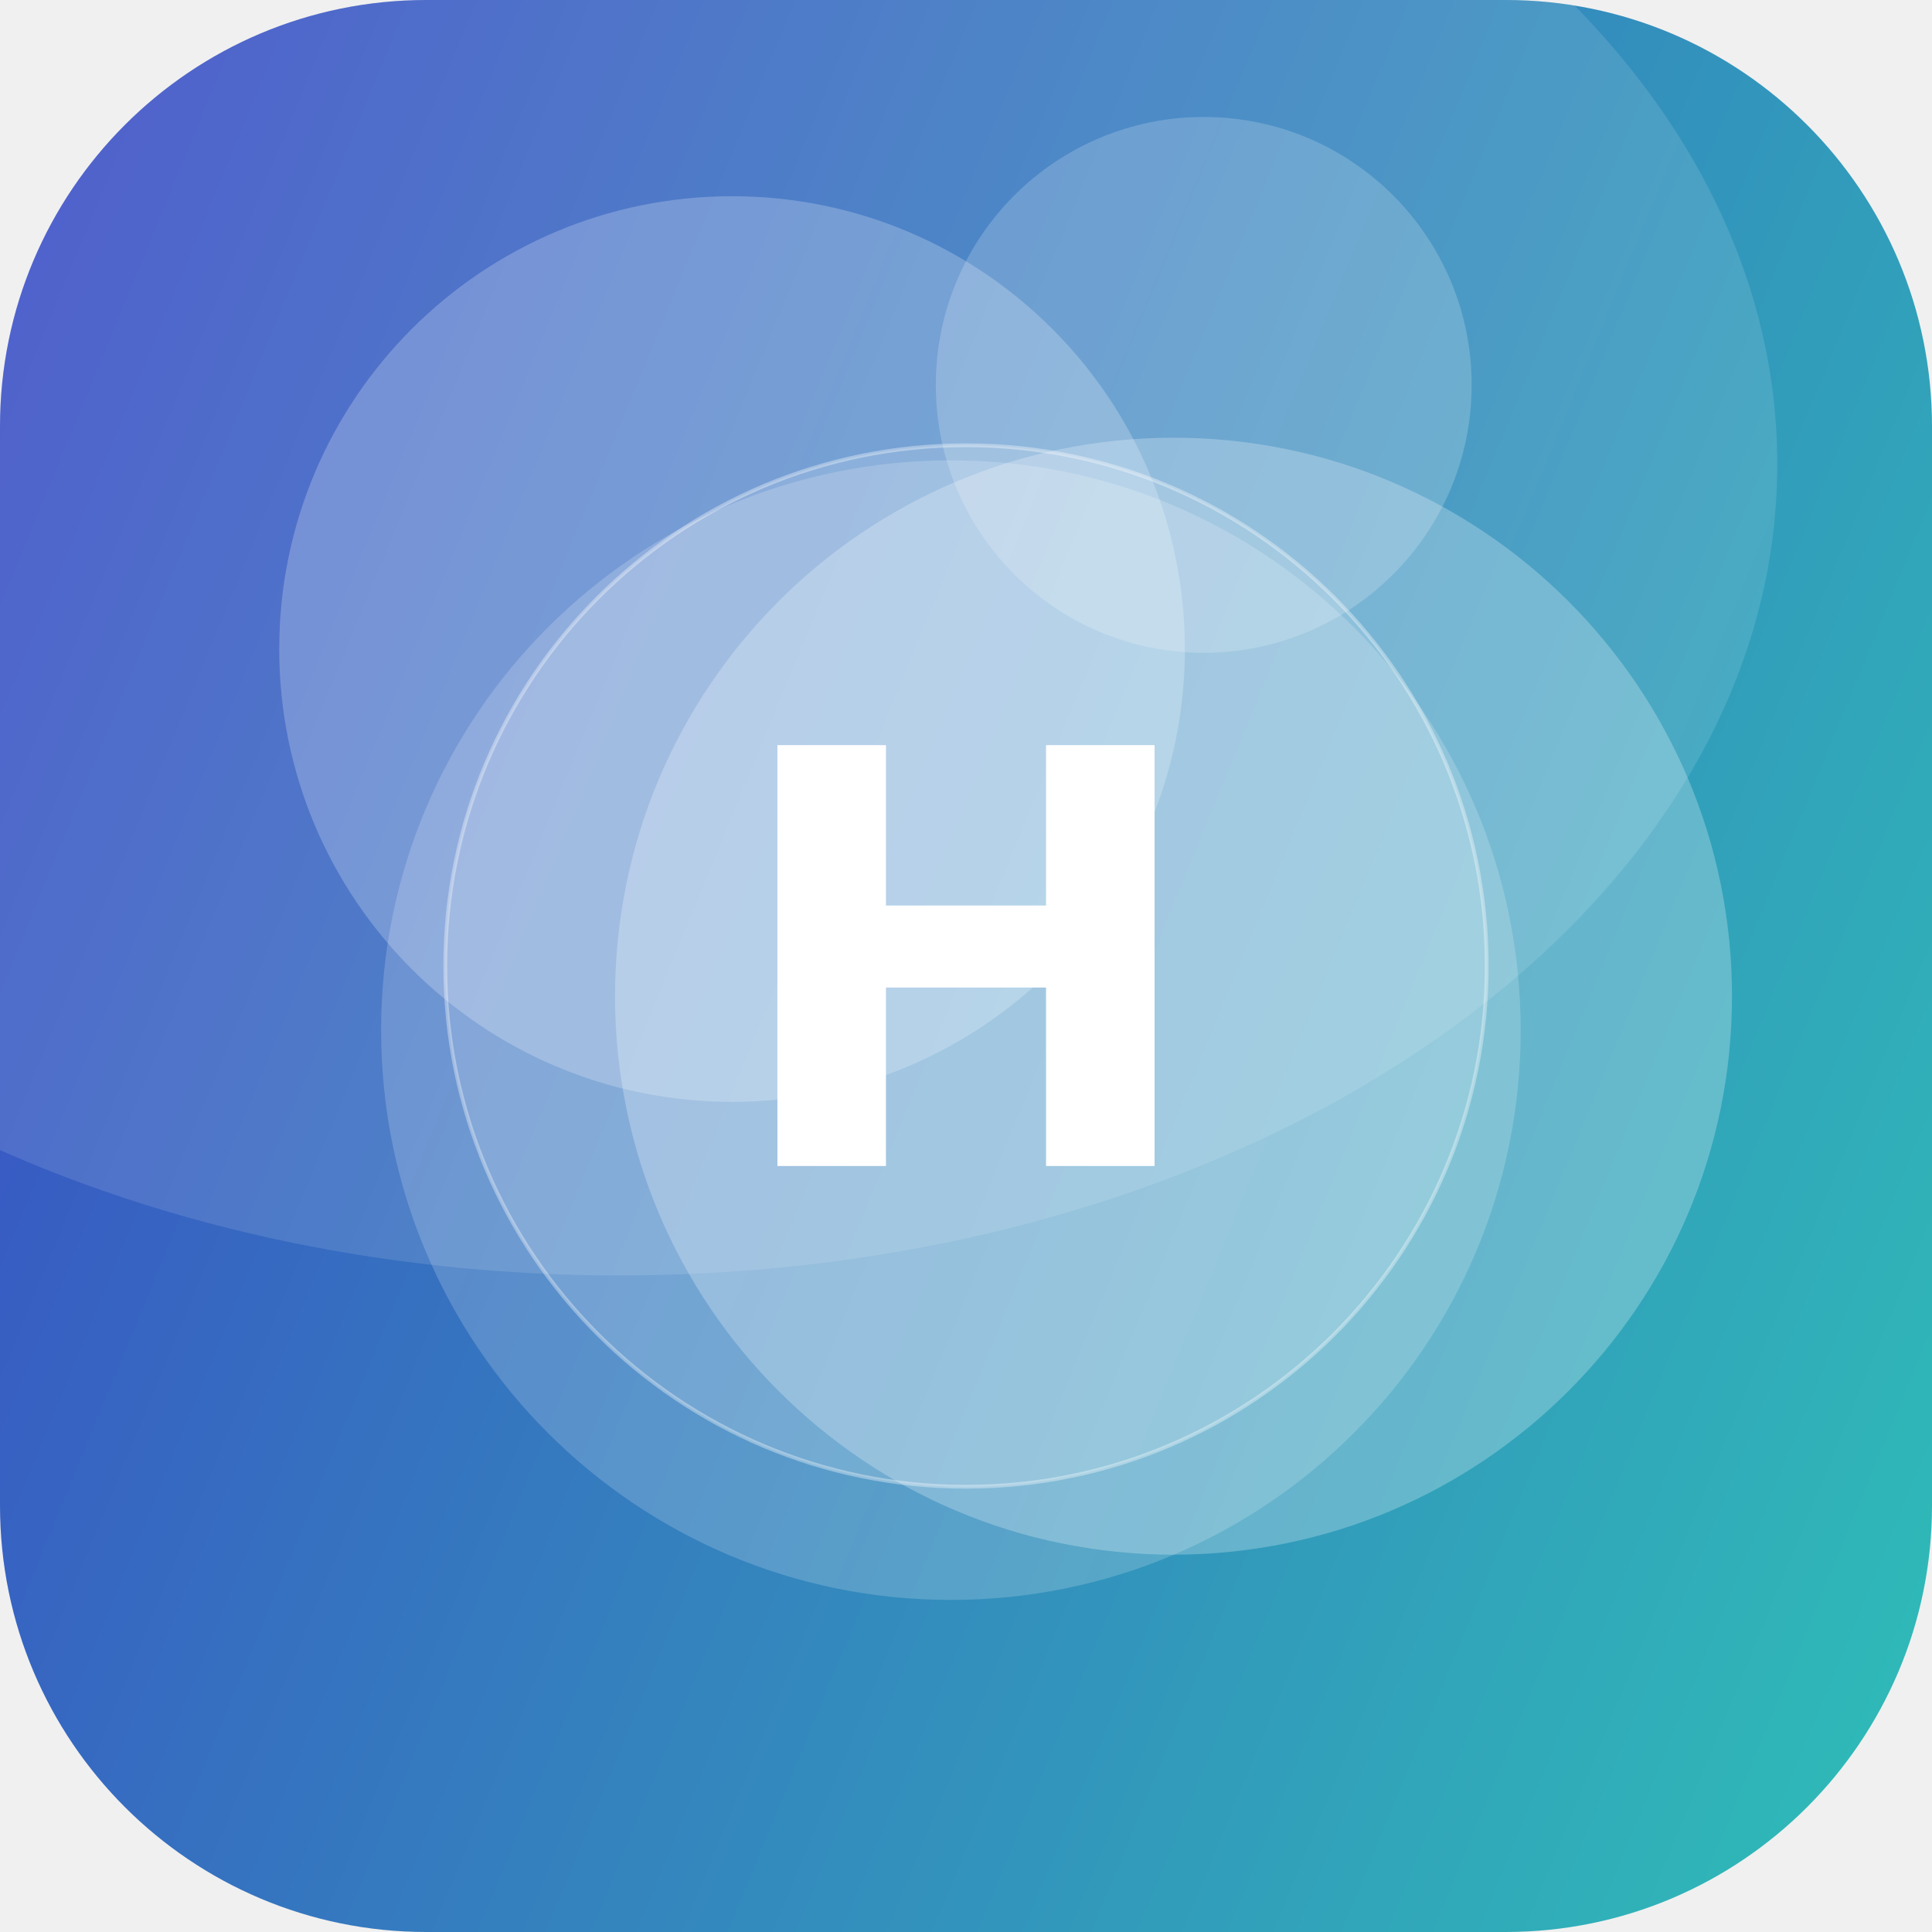
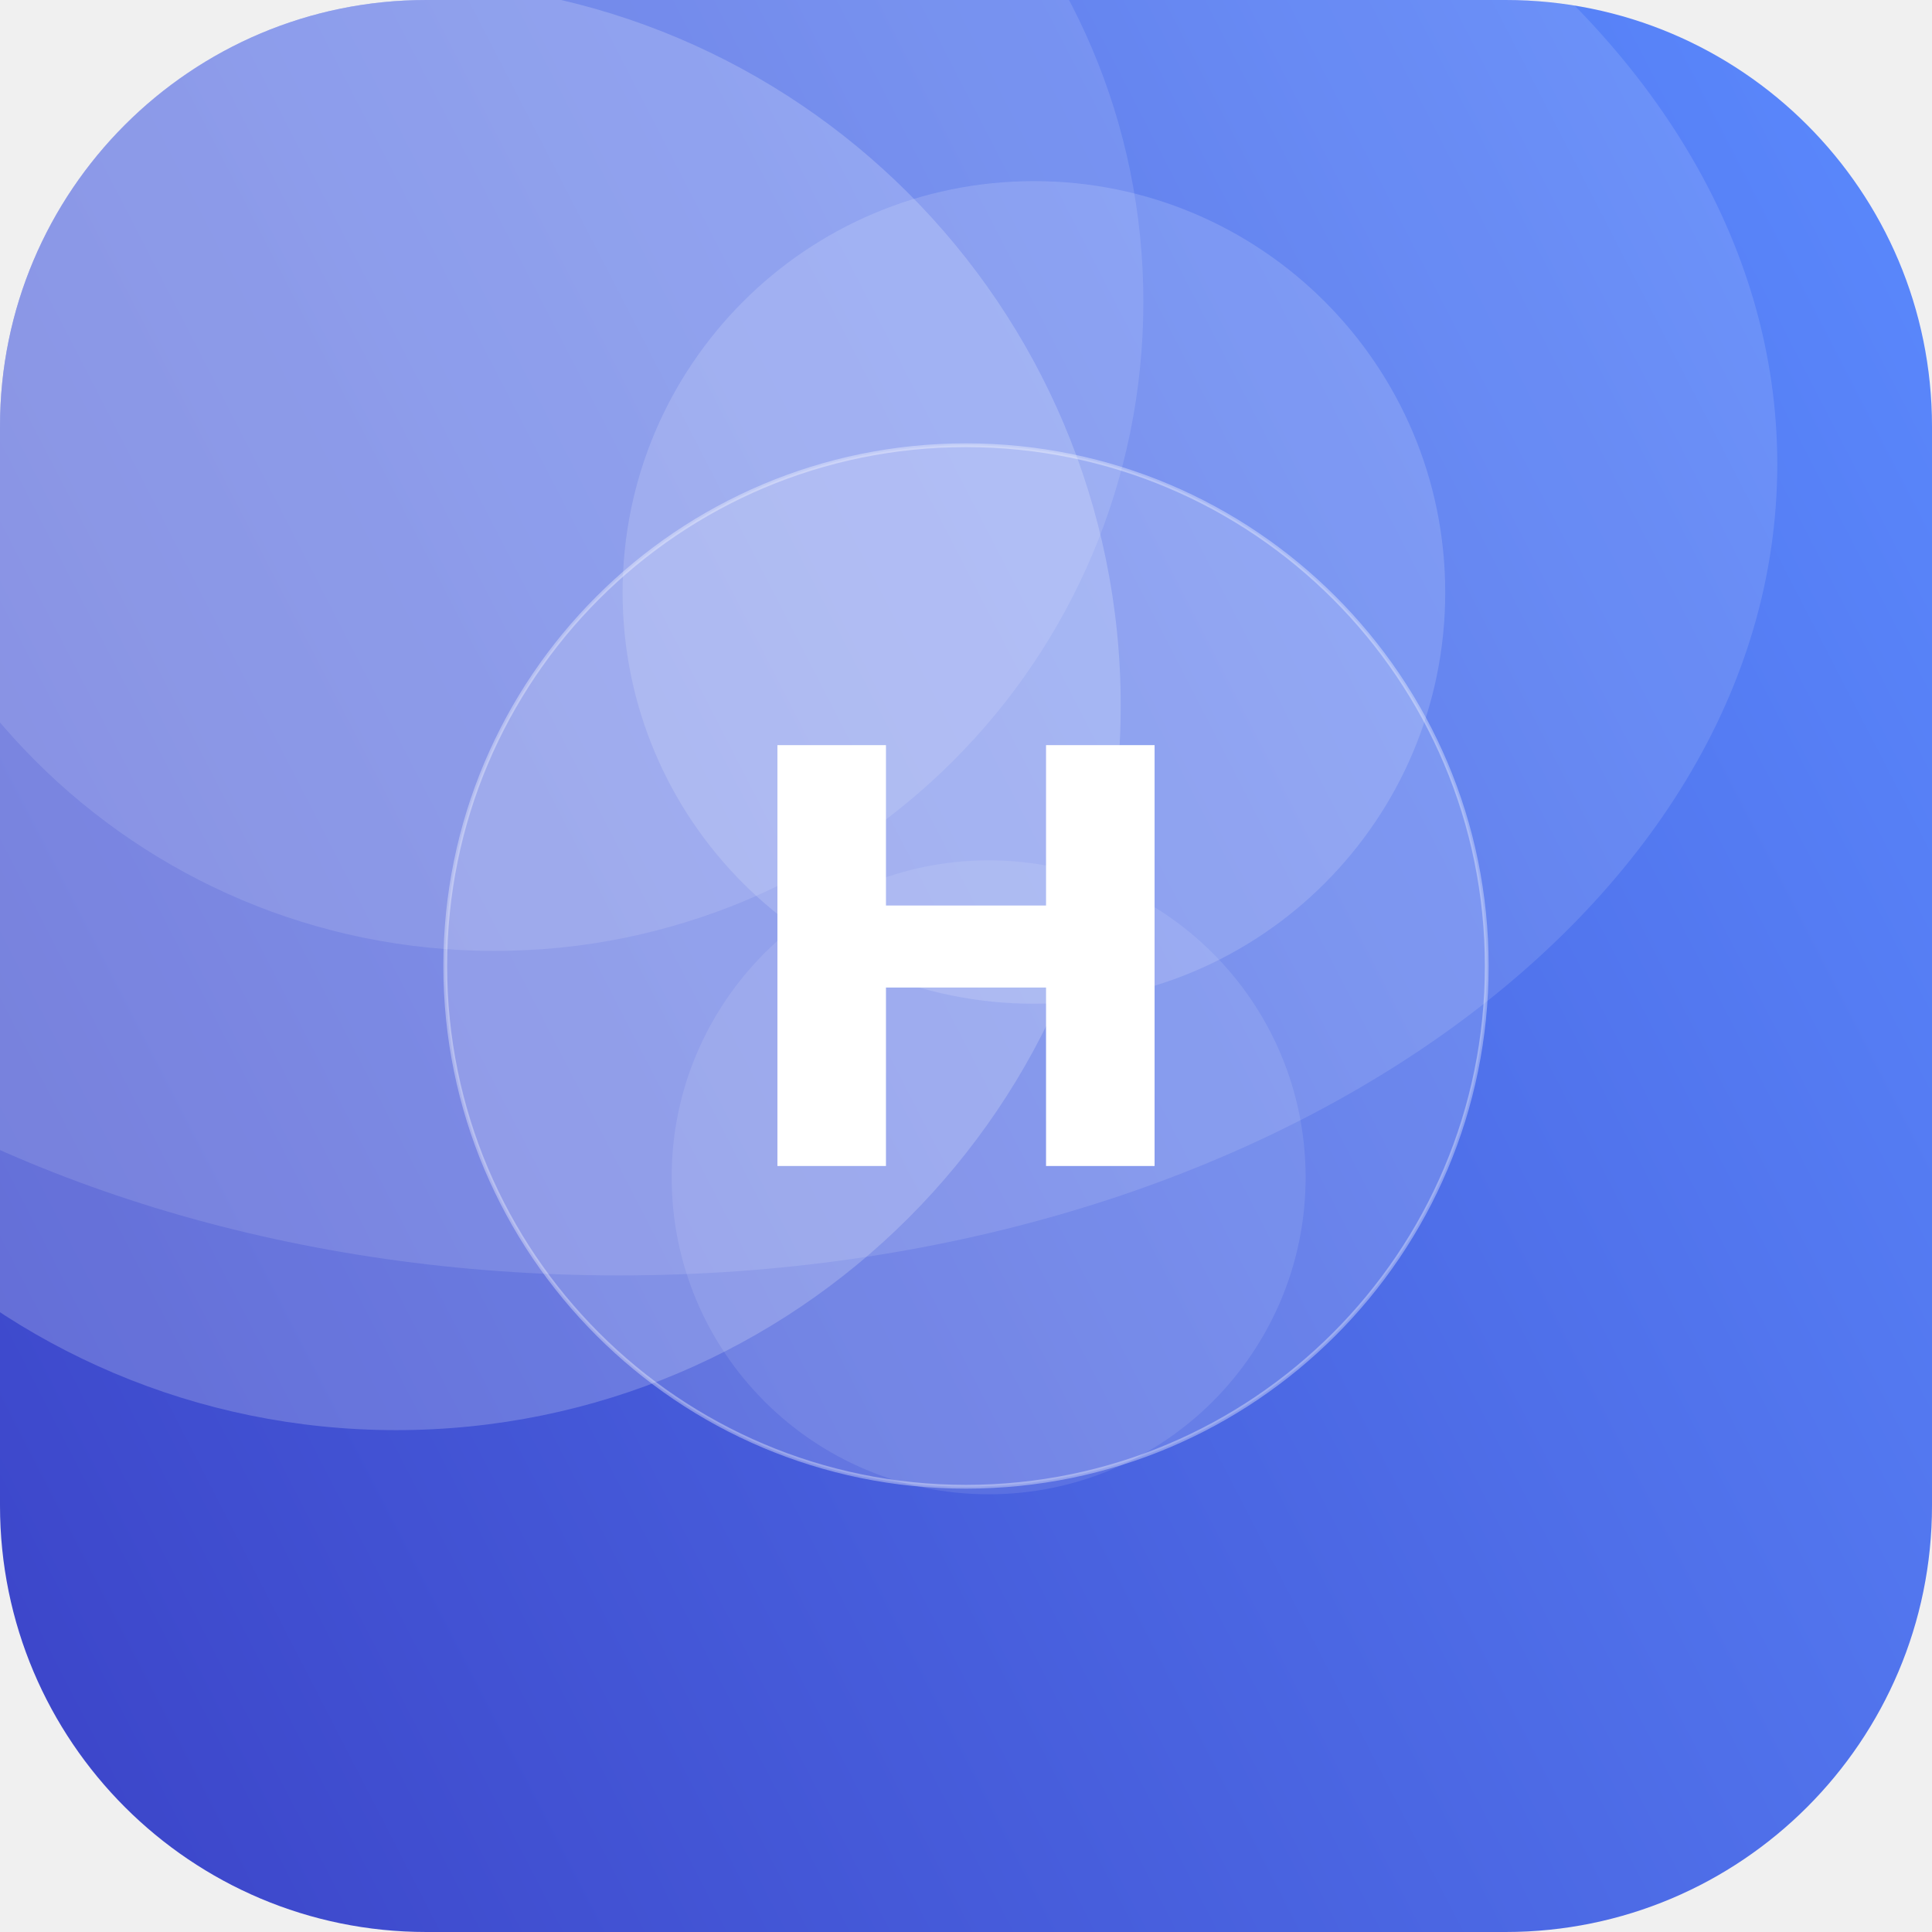
<svg xmlns="http://www.w3.org/2000/svg" width="512" height="512" viewBox="0 0 512 512">
  <defs>
-     <linearGradient id="g" x1="0" y1="0" x2="1" y2="1" gradientTransform="rotate(157 0.5 0.5)">
-       <stop offset="0" stop-color="#2EC4B6" />
+     <linearGradient id="g" x1="0" y1="0" x2="1" y2="1" gradientTransform="rotate(107 0.5 0.5)">
+       <stop offset="0" stop-color="#5C8CFF" />
      <stop offset="1" stop-color="#3A41C6" />
    </linearGradient>
    <clipPath id="c">
      <rect width="512" height="512" rx="113" />
    </clipPath>
  </defs>
  <g clip-path="url(#c)">
    <rect width="512" height="512" fill="url(#g)" />
-     <circle cx="194" cy="172" r="120" fill="#FFFFFF" fill-opacity="0.23" />
-     <circle cx="311" cy="264" r="148" fill="#FFFFFF" fill-opacity="0.25" />
-     <circle cx="319" cy="102" r="71" fill="#FFFFFF" fill-opacity="0.19" />
-     <circle cx="252" cy="273" r="151" fill="#FFFFFF" fill-opacity="0.18" />
+     <circle cx="274" cy="157" r="109" fill="#FFFFFF" fill-opacity="0.15" />
+     <circle cx="262" cy="312" r="84" fill="#FFFFFF" fill-opacity="0.10" />
+     <circle cx="131" cy="80" r="172" fill="#FFFFFF" fill-opacity="0.12" />
+     <circle cx="105" cy="187" r="192" fill="#FFFFFF" fill-opacity="0.20" />
    <ellipse cx="164" cy="123" rx="307" ry="215" fill="#FFFFFF" fill-opacity="0.12" />
    <circle cx="256" cy="256" r="138" fill="#FFFFFF" fill-opacity="0.16" stroke="#FFFFFF" stroke-opacity="0.35" />
    <text x="50%" y="50%" dy="53" text-anchor="middle" font-family="DejaVu Sans, Helvetica, Arial, sans-serif" font-weight="bold" font-size="153" fill="#FFFFFF">H</text>
  </g>
</svg>
